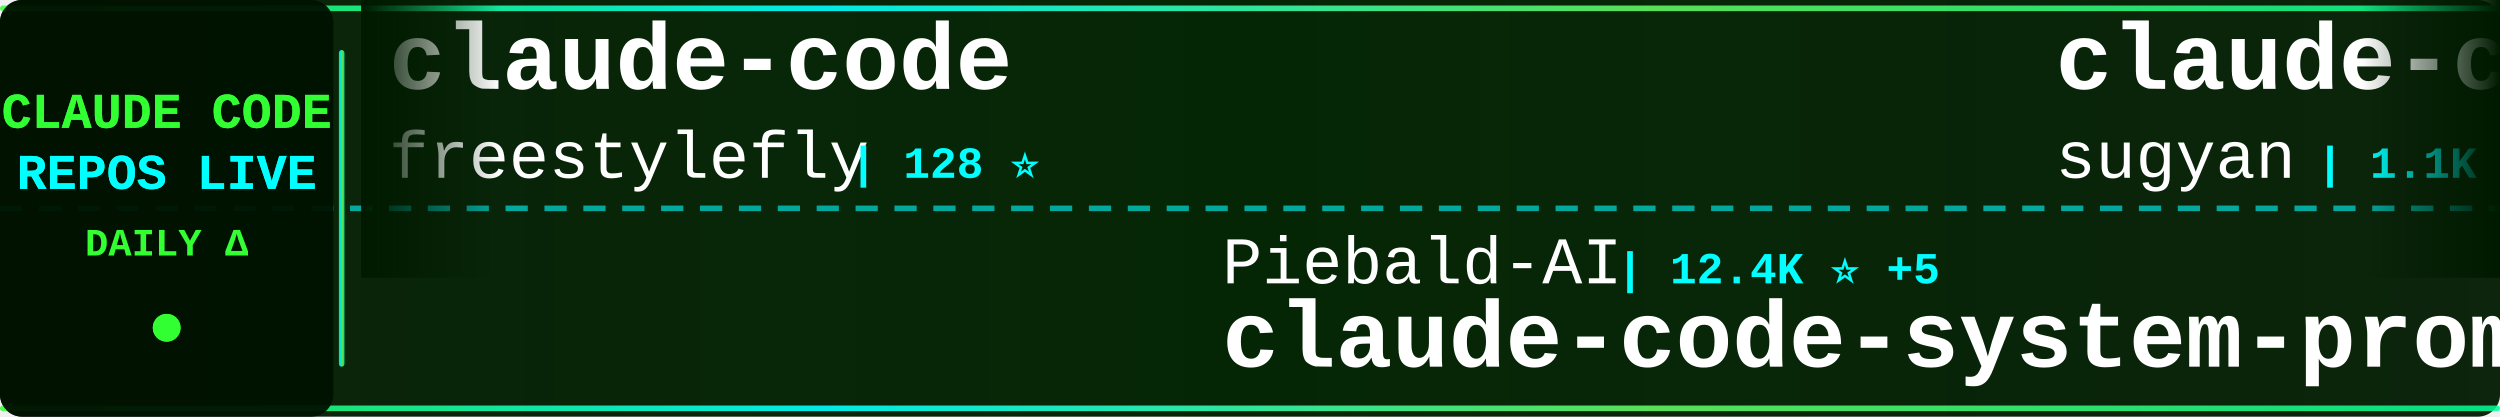
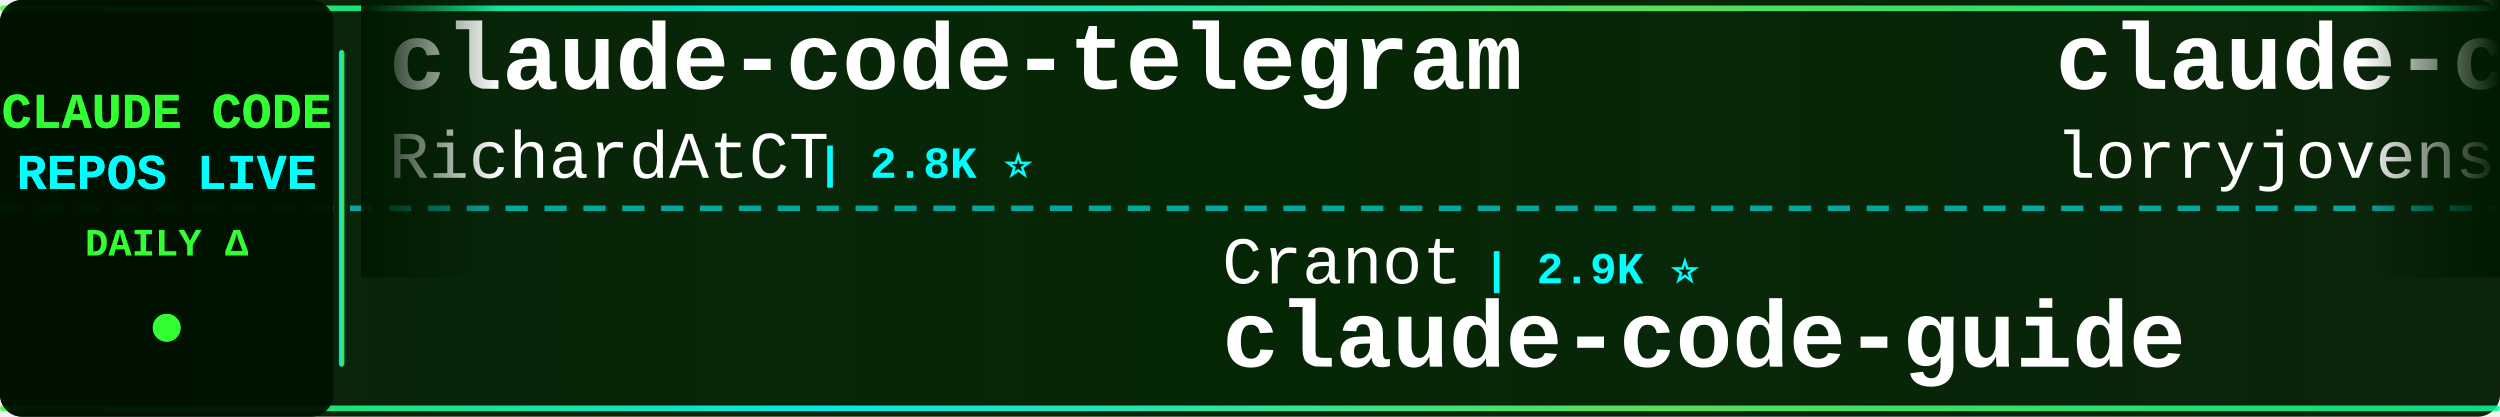
<svg xmlns="http://www.w3.org/2000/svg" width="900" height="150">
  <defs>
    <linearGradient id="tickerBg" x1="0%" y1="0%" x2="100%" y2="0%">
      <stop offset="0%" style="stop-color:#001a00;stop-opacity:0.95" />
      <stop offset="50%" style="stop-color:#002200;stop-opacity:0.98" />
      <stop offset="100%" style="stop-color:#001a00;stop-opacity:0.95" />
    </linearGradient>
    <linearGradient id="borderGrad" x1="0%" y1="0%" x2="100%" y2="0%">
      <stop offset="0%" style="stop-color:#33ff33;stop-opacity:0.85">
        <animate attributeName="stop-opacity" values="0.85;1;0.85" dur="2s" repeatCount="indefinite" />
      </stop>
      <stop offset="33%" style="stop-color:#00ffff;stop-opacity:0.9">
        <animate attributeName="stop-opacity" values="0.9;1;0.9" dur="2.2s" repeatCount="indefinite" />
      </stop>
      <stop offset="66%" style="stop-color:#66ff66;stop-opacity:0.85">
        <animate attributeName="stop-opacity" values="0.85;1;0.85" dur="1.8s" repeatCount="indefinite" />
      </stop>
      <stop offset="100%" style="stop-color:#00ff99;stop-opacity:0.85">
        <animate attributeName="stop-opacity" values="0.85;1;0.85" dur="2s" repeatCount="indefinite" />
      </stop>
    </linearGradient>
    <filter id="textGlow">
      <feGaussianBlur stdDeviation="0.1" result="coloredBlur" />
      <feMerge>
        <feMergeNode in="coloredBlur" />
        <feMergeNode in="SourceGraphic" />
      </feMerge>
    </filter>
    <filter id="metricGlow">
      <feGaussianBlur stdDeviation="0.2" result="coloredBlur" />
      <feMerge>
        <feMergeNode in="coloredBlur" />
        <feMergeNode in="SourceGraphic" />
      </feMerge>
    </filter>
    <linearGradient id="leftFade" x1="0%" y1="0%" x2="100%" y2="0%">
      <stop offset="0%" style="stop-color:#001a00;stop-opacity:1" />
      <stop offset="100%" style="stop-color:#001a00;stop-opacity:0" />
    </linearGradient>
    <linearGradient id="rightFade" x1="0%" y1="0%" x2="100%" y2="0%">
      <stop offset="0%" style="stop-color:#001a00;stop-opacity:0" />
      <stop offset="100%" style="stop-color:#001a00;stop-opacity:1" />
    </linearGradient>
  </defs>
  <rect width="900" height="150" fill="url(#tickerBg)" rx="8" />
  <rect x="0" y="2" width="900" height="2" fill="url(#borderGrad)" rx="1" />
  <rect x="0" y="146" width="900" height="2" fill="url(#borderGrad)" rx="1" />
  <line x1="0" y1="75" x2="900" y2="75" stroke="#00ffff" stroke-width="2" stroke-dasharray="8 6" opacity="0.6" />
  <rect x="0" y="0" width="120" height="150" fill="#001100" opacity="0.95" rx="8" />
  <text x="60" y="46" font-family="'Courier New', monospace" font-size="18" font-weight="bold" fill="#33ff33" text-anchor="middle" filter="url(#textGlow)">
    CLAUDE CODE
  </text>
  <text x="60" y="68" font-family="'Courier New', monospace" font-size="18" font-weight="bold" fill="#00ffff" text-anchor="middle" filter="url(#textGlow)">
    REPOS LIVE
  </text>
  <text x="60" y="92" font-family="'Courier New', monospace" font-size="14" font-weight="bold" fill="#33ff33" text-anchor="middle">
    DAILY Δ
  </text>
  <circle cx="60" cy="118" r="5" fill="#33ff33" filter="url(#metricGlow)">
    <animate attributeName="r" values="4;6;4" dur="1.5s" repeatCount="indefinite" />
    <animate attributeName="opacity" values="0.6;1;0.6" dur="1.5s" repeatCount="indefinite" />
  </circle>
  <rect x="122" y="18" width="2" height="114" fill="url(#borderGrad)" rx="1" />
  <clipPath id="tickerClip">
    <rect x="130" y="0" width="770" height="150" />
  </clipPath>
  <g clip-path="url(#tickerClip)">
    <g id="tickerItems">
      <animateTransform attributeName="transform" attributeType="XML" type="translate" from="0 0" to="-3000 0" dur="54s" repeatCount="indefinite" />
      <g transform="translate(0, 0)">
-         <text x="140" y="32" font-family="'Courier New', monospace" font-size="34" font-weight="bold" fill="#ffffff">claude-code</text>
-         <text x="140" y="64" font-family="'Courier New', monospace" font-size="24" font-weight="normal" fill="#ffffff" opacity="1.0">freestylefly</text>
-         <text x="306" y="64" font-family="'Courier New', monospace" font-size="16" font-weight="bold" fill="#00ffff"> | 128 ⭐</text>
+         <text x="140" y="32" font-family="'Courier New', monospace" font-size="34" font-weight="bold" fill="#ffffff">claude-code-telegram</text>
+         <text x="140" y="64" font-family="'Courier New', monospace" font-size="24" font-weight="normal" fill="#ffffff" opacity="1.0">RichardAtCT</text>
+         <text x="294" y="64" font-family="'Courier New', monospace" font-size="16" font-weight="bold" fill="#00ffff"> | 2.8K ⭐</text>
      </g>
      <g transform="translate(300, 0)">
-         <text x="140" y="102" font-family="'Courier New', monospace" font-size="24" font-weight="normal" fill="#ffffff" opacity="1.0">Piebald-AI</text>
-         <text x="282" y="102" font-family="'Courier New', monospace" font-size="16" font-weight="bold" fill="#00ffff"> | 12.4K ⭐ +5</text>
-         <text x="140" y="132" font-family="'Courier New', monospace" font-size="34" font-weight="bold" fill="#ffffff">claude-code-system-promp...</text>
+         <text x="140" y="102" font-family="'Courier New', monospace" font-size="24" font-weight="normal" fill="#ffffff" opacity="1.0">Cranot</text>
+         <text x="234" y="102" font-family="'Courier New', monospace" font-size="16" font-weight="bold" fill="#00ffff"> | 2.9K ⭐</text>
+         <text x="140" y="132" font-family="'Courier New', monospace" font-size="34" font-weight="bold" fill="#ffffff">claude-code-guide</text>
      </g>
      <g transform="translate(600, 0)">
-         <text x="140" y="32" font-family="'Courier New', monospace" font-size="34" font-weight="bold" fill="#ffffff">claude-code-webui</text>
-         <text x="140" y="64" font-family="'Courier New', monospace" font-size="24" font-weight="normal" fill="#ffffff" opacity="1.0">sugyan</text>
-         <text x="234" y="64" font-family="'Courier New', monospace" font-size="16" font-weight="bold" fill="#00ffff"> | 1.1K ⭐</text>
+         <text x="140" y="32" font-family="'Courier New', monospace" font-size="34" font-weight="bold" fill="#ffffff">claude-code-rust</text>
+         <text x="140" y="64" font-family="'Courier New', monospace" font-size="24" font-weight="normal" fill="#ffffff" opacity="1.0">lorryjovens-hub</text>
+         <text x="342" y="64" font-family="'Courier New', monospace" font-size="16" font-weight="bold" fill="#00ffff"> | 1.7K ⭐</text>
      </g>
      <g transform="translate(900, 0)">
-         <text x="140" y="102" font-family="'Courier New', monospace" font-size="24" font-weight="normal" fill="#ffffff" opacity="1.0">pengchengneo</text>
-         <text x="306" y="102" font-family="'Courier New', monospace" font-size="16" font-weight="bold" fill="#00ffff"> | 1.8K ⭐</text>
-         <text x="140" y="132" font-family="'Courier New', monospace" font-size="34" font-weight="bold" fill="#ffffff">Claude-Code</text>
+         <text x="140" y="102" font-family="'Courier New', monospace" font-size="24" font-weight="normal" fill="#ffffff" opacity="1.0">pedrohcgs</text>
+         <text x="270" y="102" font-family="'Courier New', monospace" font-size="16" font-weight="bold" fill="#00ffff"> | 1.5K ⭐ +1</text>
+         <text x="140" y="132" font-family="'Courier New', monospace" font-size="34" font-weight="bold" fill="#ffffff">claude-code-my-workflow</text>
      </g>
      <g transform="translate(1200, 0)">
-         <text x="140" y="32" font-family="'Courier New', monospace" font-size="34" font-weight="bold" fill="#ffffff">claude-code</text>
-         <text x="140" y="64" font-family="'Courier New', monospace" font-size="24" font-weight="normal" fill="#ffffff" opacity="1.0">VineeTagarwaL-code</text>
-         <text x="378" y="64" font-family="'Courier New', monospace" font-size="16" font-weight="bold" fill="#00ffff"> | 273 ⭐</text>
+         <text x="140" y="32" font-family="'Courier New', monospace" font-size="34" font-weight="bold" fill="#ffffff">claude_code_src</text>
+         <text x="140" y="64" font-family="'Courier New', monospace" font-size="24" font-weight="normal" fill="#ffffff" opacity="1.0">ponponon</text>
+         <text x="258" y="64" font-family="'Courier New', monospace" font-size="16" font-weight="bold" fill="#00ffff"> | 2.3K ⭐</text>
      </g>
      <g transform="translate(1500, 0)">
-         <text x="140" y="102" font-family="'Courier New', monospace" font-size="24" font-weight="normal" fill="#ffffff" opacity="1.0">Pimzino</text>
-         <text x="246" y="102" font-family="'Courier New', monospace" font-size="16" font-weight="bold" fill="#00ffff"> | 3.8K ⭐</text>
-         <text x="140" y="132" font-family="'Courier New', monospace" font-size="34" font-weight="bold" fill="#ffffff">claude-code-spec-workflo...</text>
+         <text x="140" y="102" font-family="'Courier New', monospace" font-size="24" font-weight="normal" fill="#ffffff" opacity="1.0">fuergaosi233</text>
+         <text x="306" y="102" font-family="'Courier New', monospace" font-size="16" font-weight="bold" fill="#00ffff"> | 2.8K ⭐</text>
+         <text x="140" y="132" font-family="'Courier New', monospace" font-size="34" font-weight="bold" fill="#ffffff">claude-code-proxy</text>
      </g>
      <g transform="translate(1800, 0)">
-         <text x="140" y="32" font-family="'Courier New', monospace" font-size="34" font-weight="bold" fill="#ffffff">claude-code</text>
-         <text x="140" y="64" font-family="'Courier New', monospace" font-size="24" font-weight="normal" fill="#ffffff" opacity="1.0">jarmuine</text>
-         <text x="258" y="64" font-family="'Courier New', monospace" font-size="16" font-weight="bold" fill="#00ffff"> | 2.3K ⭐</text>
+         <text x="140" y="32" font-family="'Courier New', monospace" font-size="34" font-weight="bold" fill="#ffffff">everything-claude-code-z...</text>
+         <text x="140" y="64" font-family="'Courier New', monospace" font-size="24" font-weight="normal" fill="#ffffff" opacity="1.0">xu-xiang</text>
+         <text x="258" y="64" font-family="'Courier New', monospace" font-size="16" font-weight="bold" fill="#00ffff"> | 1.9K ⭐</text>
      </g>
      <g transform="translate(2100, 0)">
-         <text x="140" y="102" font-family="'Courier New', monospace" font-size="24" font-weight="normal" fill="#ffffff" opacity="1.0">liuup</text>
-         <text x="222" y="102" font-family="'Courier New', monospace" font-size="16" font-weight="bold" fill="#00ffff"> | 3.8K ⭐</text>
-         <text x="140" y="132" font-family="'Courier New', monospace" font-size="34" font-weight="bold" fill="#ffffff">claude-code-analysis</text>
-       </g>
-       <g transform="translate(2400, 0)">
-         <text x="140" y="32" font-family="'Courier New', monospace" font-size="34" font-weight="bold" fill="#ffffff">claude-code-source-build</text>
-         <text x="140" y="64" font-family="'Courier New', monospace" font-size="24" font-weight="normal" fill="#ffffff" opacity="1.0">andrew-kramer-inno</text>
-         <text x="378" y="64" font-family="'Courier New', monospace" font-size="16" font-weight="bold" fill="#00ffff"> | 594 ⭐</text>
-       </g>
-       <g transform="translate(2700, 0)">
        <text x="140" y="102" font-family="'Courier New', monospace" font-size="24" font-weight="normal" fill="#ffffff" opacity="1.0">JrCx7scC</text>
        <text x="258" y="102" font-family="'Courier New', monospace" font-size="16" font-weight="bold" fill="#00ffff"> | 374 ⭐</text>
        <text x="140" y="132" font-family="'Courier New', monospace" font-size="34" font-weight="bold" fill="#ffffff">claude-code-source</text>
      </g>
+       <g transform="translate(2400, 0)">
+         <text x="140" y="32" font-family="'Courier New', monospace" font-size="34" font-weight="bold" fill="#ffffff">claude_codex_bridge</text>
+         <text x="140" y="64" font-family="'Courier New', monospace" font-size="24" font-weight="normal" fill="#ffffff" opacity="1.0">SeemSeam</text>
+         <text x="258" y="64" font-family="'Courier New', monospace" font-size="16" font-weight="bold" fill="#00ffff"> | 3.4K ⭐</text>
+       </g>
+       <g transform="translate(2700, 0)">
+         <text x="140" y="102" font-family="'Courier New', monospace" font-size="24" font-weight="normal" fill="#ffffff" opacity="1.0">asgeirtj</text>
+         <text x="258" y="102" font-family="'Courier New', monospace" font-size="16" font-weight="bold" fill="#00ffff"> | 63.3K ⭐ +15</text>
+         <text x="140" y="132" font-family="'Courier New', monospace" font-size="34" font-weight="bold" fill="#ffffff">system_prompts_leaks</text>
+       </g>
      <g transform="translate(3000, 0)">
-         <text x="140" y="32" font-family="'Courier New', monospace" font-size="34" font-weight="bold" fill="#ffffff">claude-code</text>
-         <text x="140" y="64" font-family="'Courier New', monospace" font-size="24" font-weight="normal" fill="#ffffff" opacity="1.0">freestylefly</text>
-         <text x="306" y="64" font-family="'Courier New', monospace" font-size="16" font-weight="bold" fill="#00ffff"> | 128 ⭐</text>
+         <text x="140" y="32" font-family="'Courier New', monospace" font-size="34" font-weight="bold" fill="#ffffff">claude-code-telegram</text>
+         <text x="140" y="64" font-family="'Courier New', monospace" font-size="24" font-weight="normal" fill="#ffffff" opacity="1.0">RichardAtCT</text>
+         <text x="294" y="64" font-family="'Courier New', monospace" font-size="16" font-weight="bold" fill="#00ffff"> | 2.8K ⭐</text>
      </g>
      <g transform="translate(3300, 0)">
-         <text x="140" y="102" font-family="'Courier New', monospace" font-size="24" font-weight="normal" fill="#ffffff" opacity="1.0">Piebald-AI</text>
-         <text x="282" y="102" font-family="'Courier New', monospace" font-size="16" font-weight="bold" fill="#00ffff"> | 12.4K ⭐ +5</text>
-         <text x="140" y="132" font-family="'Courier New', monospace" font-size="34" font-weight="bold" fill="#ffffff">claude-code-system-promp...</text>
+         <text x="140" y="102" font-family="'Courier New', monospace" font-size="24" font-weight="normal" fill="#ffffff" opacity="1.0">Cranot</text>
+         <text x="234" y="102" font-family="'Courier New', monospace" font-size="16" font-weight="bold" fill="#00ffff"> | 2.9K ⭐</text>
+         <text x="140" y="132" font-family="'Courier New', monospace" font-size="34" font-weight="bold" fill="#ffffff">claude-code-guide</text>
      </g>
      <g transform="translate(3600, 0)">
-         <text x="140" y="32" font-family="'Courier New', monospace" font-size="34" font-weight="bold" fill="#ffffff">claude-code-webui</text>
-         <text x="140" y="64" font-family="'Courier New', monospace" font-size="24" font-weight="normal" fill="#ffffff" opacity="1.0">sugyan</text>
-         <text x="234" y="64" font-family="'Courier New', monospace" font-size="16" font-weight="bold" fill="#00ffff"> | 1.1K ⭐</text>
+         <text x="140" y="32" font-family="'Courier New', monospace" font-size="34" font-weight="bold" fill="#ffffff">claude-code-rust</text>
+         <text x="140" y="64" font-family="'Courier New', monospace" font-size="24" font-weight="normal" fill="#ffffff" opacity="1.0">lorryjovens-hub</text>
+         <text x="342" y="64" font-family="'Courier New', monospace" font-size="16" font-weight="bold" fill="#00ffff"> | 1.7K ⭐</text>
      </g>
      <g transform="translate(3900, 0)">
-         <text x="140" y="102" font-family="'Courier New', monospace" font-size="24" font-weight="normal" fill="#ffffff" opacity="1.0">pengchengneo</text>
-         <text x="306" y="102" font-family="'Courier New', monospace" font-size="16" font-weight="bold" fill="#00ffff"> | 1.8K ⭐</text>
-         <text x="140" y="132" font-family="'Courier New', monospace" font-size="34" font-weight="bold" fill="#ffffff">Claude-Code</text>
+         <text x="140" y="102" font-family="'Courier New', monospace" font-size="24" font-weight="normal" fill="#ffffff" opacity="1.0">pedrohcgs</text>
+         <text x="270" y="102" font-family="'Courier New', monospace" font-size="16" font-weight="bold" fill="#00ffff"> | 1.5K ⭐ +1</text>
+         <text x="140" y="132" font-family="'Courier New', monospace" font-size="34" font-weight="bold" fill="#ffffff">claude-code-my-workflow</text>
      </g>
    </g>
  </g>
  <rect x="130" y="0" width="50" height="100" fill="url(#leftFade)" />
  <rect x="850" y="0" width="50" height="100" fill="url(#rightFade)" />
</svg>
